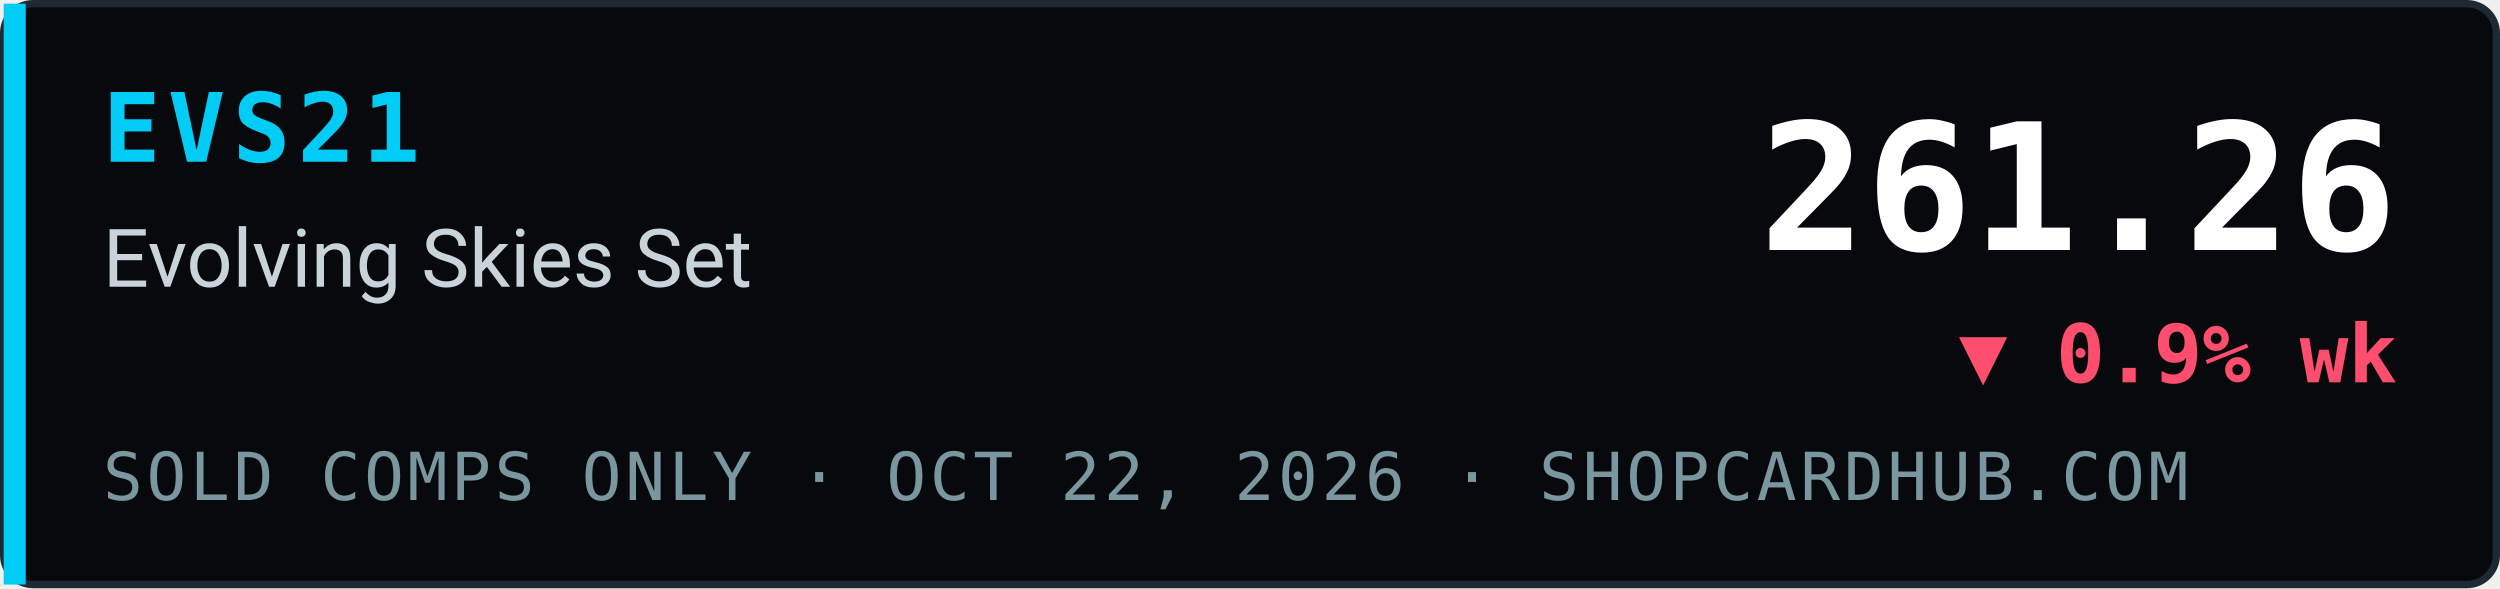
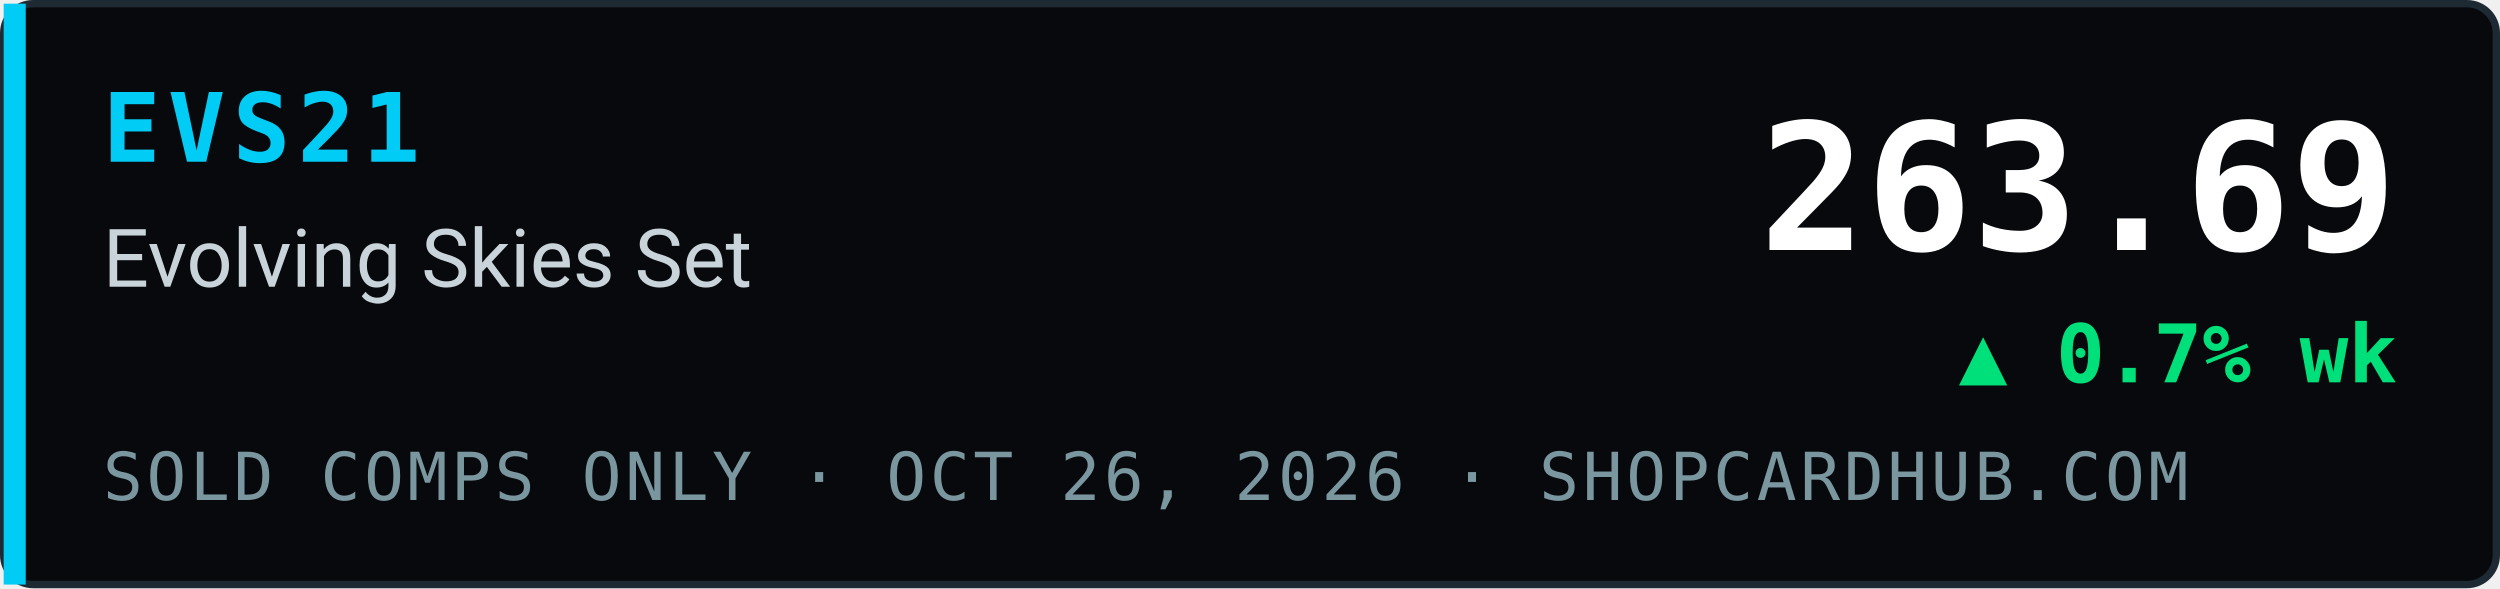
- <svg xmlns="http://www.w3.org/2000/svg" width="340" height="80" viewBox="0 0 340 80" role="img" aria-label="EVS21 Evolving Skies Set index 261.26, ▼ 0.9% wk, sold comps only, ShopCardHub">
+ <svg xmlns="http://www.w3.org/2000/svg" width="340" height="80" viewBox="0 0 340 80" role="img" aria-label="EVS21 Evolving Skies Set index 263.69, ▲ 0.7% wk, sold comps only, ShopCardHub">
  <rect x="0.5" y="0.5" width="339" height="79" rx="4" fill="#07090c" stroke="#1e2a33" />
  <rect x="0.5" y="0.5" width="3" height="79" fill="#00ccf5" />
  <text x="14" y="22" font-family="ui-monospace,SFMono-Regular,Menlo,Consolas,monospace" font-size="13" font-weight="700" fill="#00ccf5" letter-spacing="1">EVS21</text>
  <text x="14" y="39" font-family="system-ui,-apple-system,Segoe UI,Roboto,Helvetica,Arial,sans-serif" font-size="11" fill="#c9d4da">Evolving Skies Set</text>
-   <text x="14" y="68" font-family="ui-monospace,SFMono-Regular,Menlo,Consolas,monospace" font-size="9" fill="#7a969e" letter-spacing="0.5">SOLD COMPS ONLY · OCT 22, 2026 · SHOPCARDHUB.COM</text>
-   <text x="326" y="34" text-anchor="end" font-family="ui-monospace,SFMono-Regular,Menlo,Consolas,monospace" font-size="24" font-weight="700" fill="#ffffff">261.26</text>
-   <text x="326" y="52" text-anchor="end" font-family="ui-monospace,SFMono-Regular,Menlo,Consolas,monospace" font-size="11" font-weight="700" fill="#ff4d6d">▼ 0.9% wk</text>
+   <text x="14" y="68" font-family="ui-monospace,SFMono-Regular,Menlo,Consolas,monospace" font-size="9" fill="#7a969e" letter-spacing="0.5">SOLD COMPS ONLY · OCT 26, 2026 · SHOPCARDHUB.COM</text>
+   <text x="326" y="34" text-anchor="end" font-family="ui-monospace,SFMono-Regular,Menlo,Consolas,monospace" font-size="24" font-weight="700" fill="#ffffff">263.69</text>
+   <text x="326" y="52" text-anchor="end" font-family="ui-monospace,SFMono-Regular,Menlo,Consolas,monospace" font-size="11" font-weight="700" fill="#00e07a">▲ 0.7% wk</text>
</svg>
